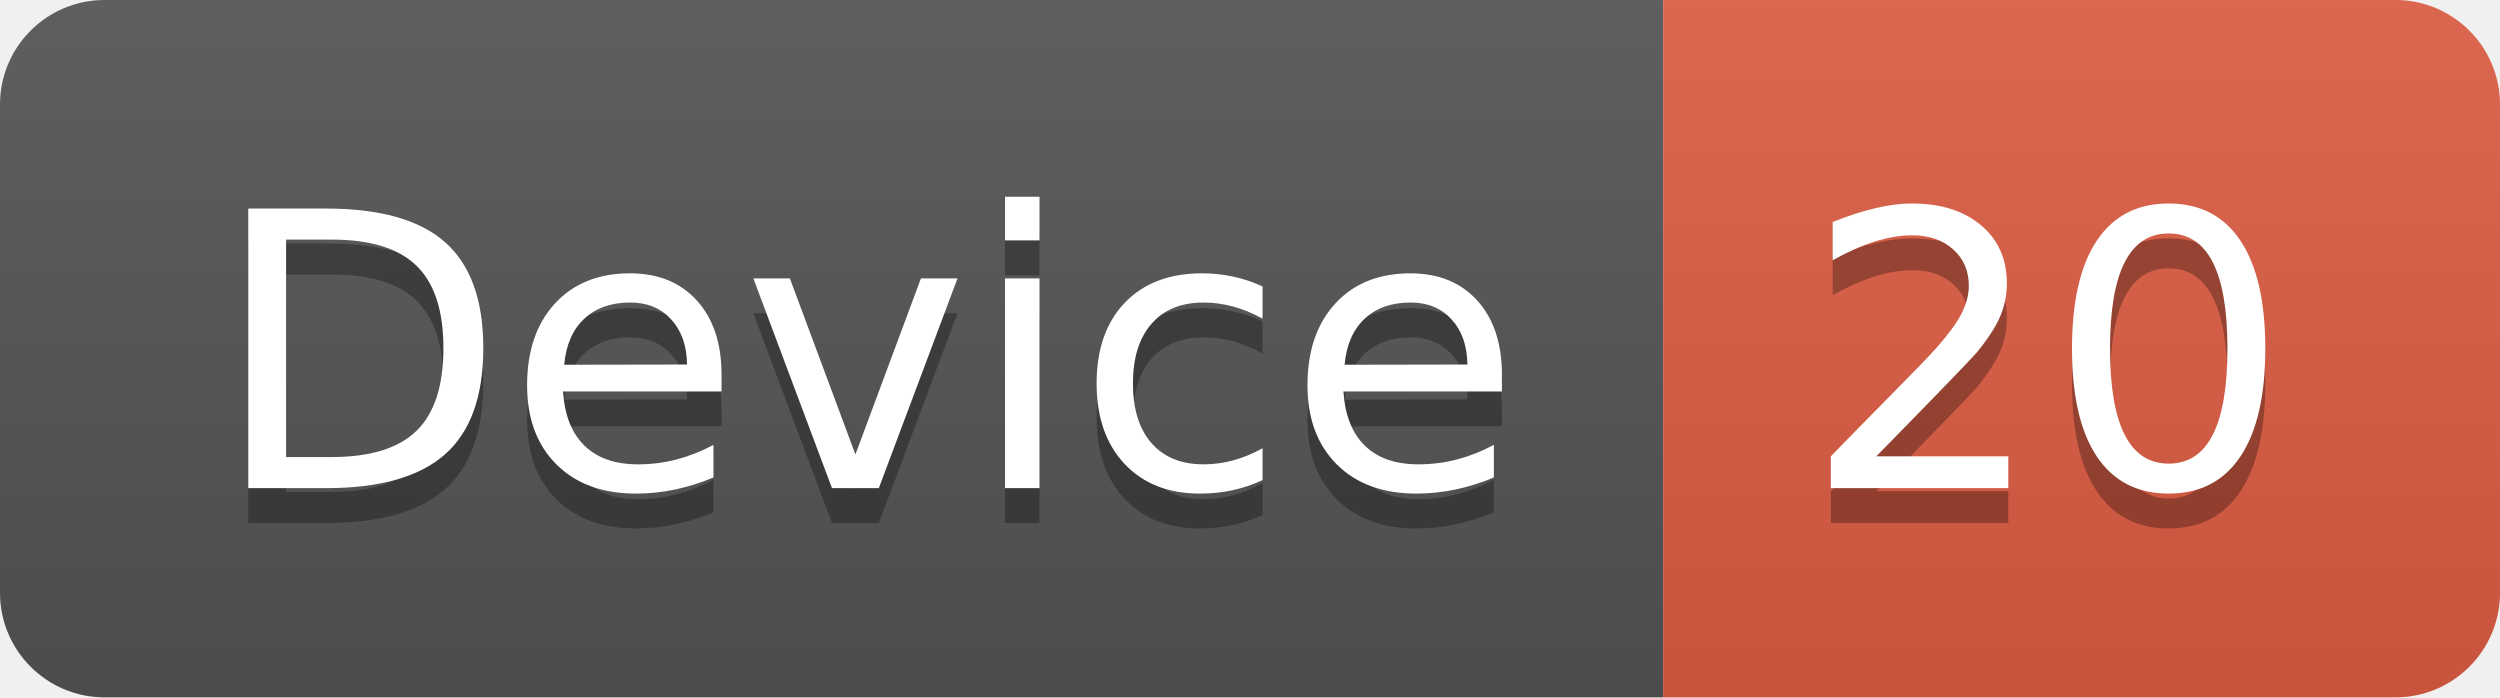
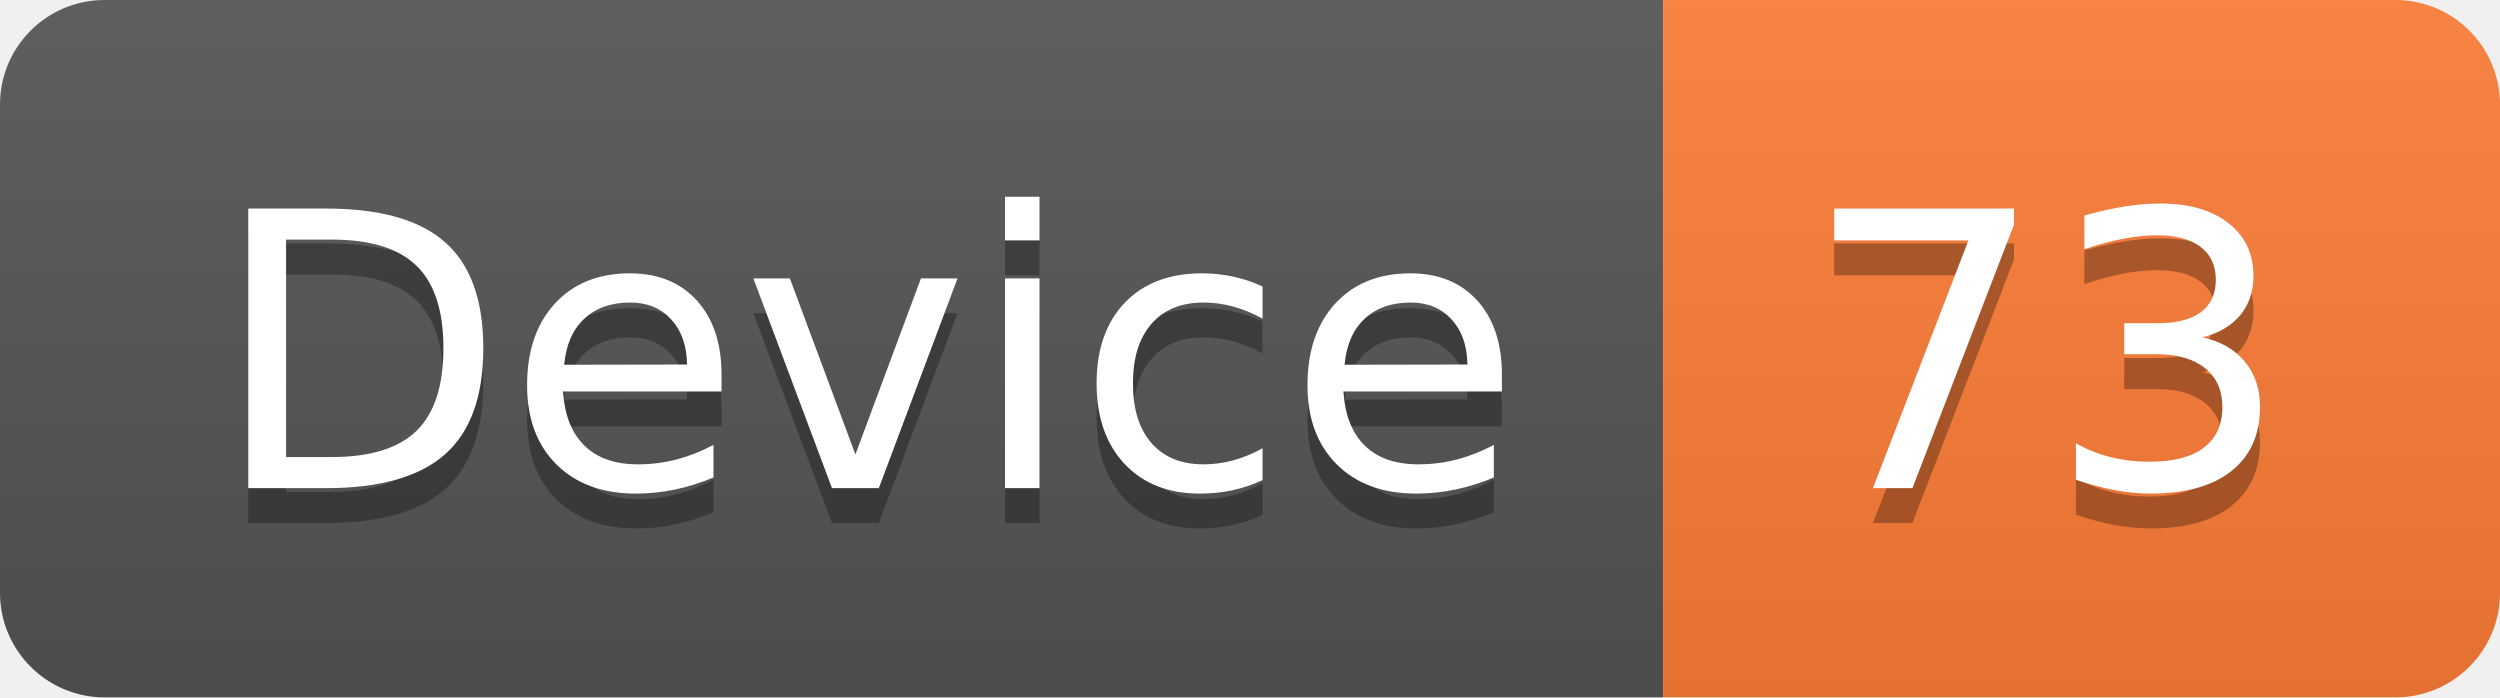
<svg xmlns="http://www.w3.org/2000/svg" width="71.7" height="20">
  <linearGradient id="smooth" x2="0" y2="100%">
    <stop offset="0" stop-color="#bbb" stop-opacity=".1" />
    <stop offset="1" stop-opacity=".1" />
  </linearGradient>
  <clipPath id="round">
    <rect width="71.7" height="20" rx="3" fill="#fff" />
  </clipPath>
  <g clip-path="url(#round)">
    <rect width="47.7" height="20" fill="#555" />
-     <rect x="47.7" width="24.0" height="20" fill="#e05d44" />
+     <rect x="47.7" width="24.0" height="20" fill="#fe7d37" />
    <rect width="71.7" height="20" fill="url(#smooth)" />
  </g>
  <g fill="#fff" text-anchor="middle" font-family="DejaVu Sans,Verdana,Geneva,sans-serif" font-size="110">
    <text x="248.5" y="150" fill="#010101" fill-opacity=".3" transform="scale(0.1)" textLength="377.0" lengthAdjust="spacing">Device</text>
    <text x="248.5" y="140" transform="scale(0.1)" textLength="377.0" lengthAdjust="spacing">Device</text>
-     <text x="587.0" y="150" fill="#010101" fill-opacity=".3" transform="scale(0.1)" textLength="140.0" lengthAdjust="spacing">20</text>
-     <text x="587.0" y="140" transform="scale(0.1)" textLength="140.0" lengthAdjust="spacing">20</text>
+     <text x="587.0" y="150" fill="#010101" fill-opacity=".3" transform="scale(0.1)" textLength="140.0" lengthAdjust="spacing">73</text>
+     <text x="587.0" y="140" transform="scale(0.1)" textLength="140.0" lengthAdjust="spacing">73</text>
  </g>
</svg>
